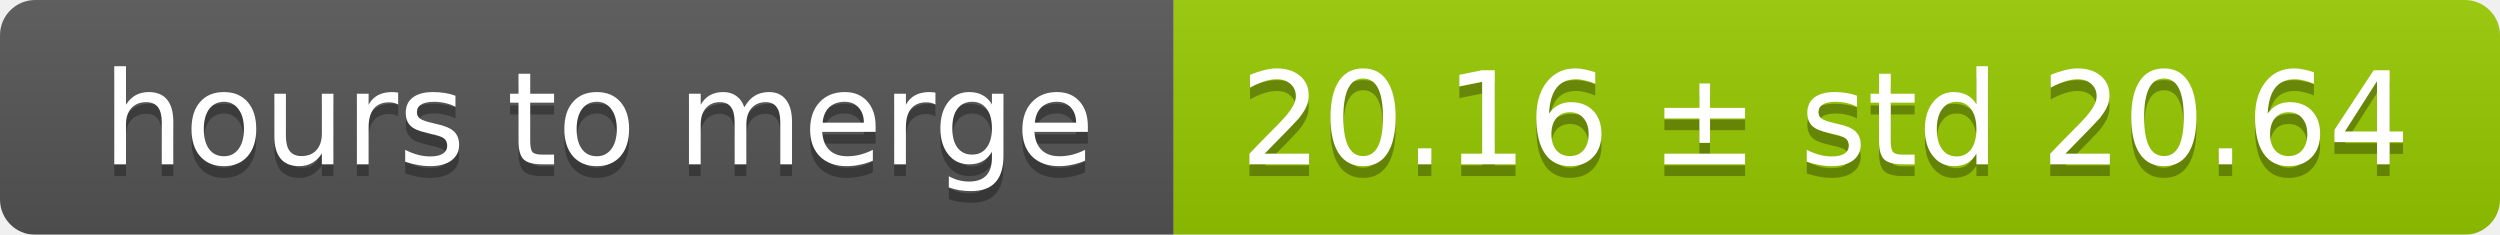
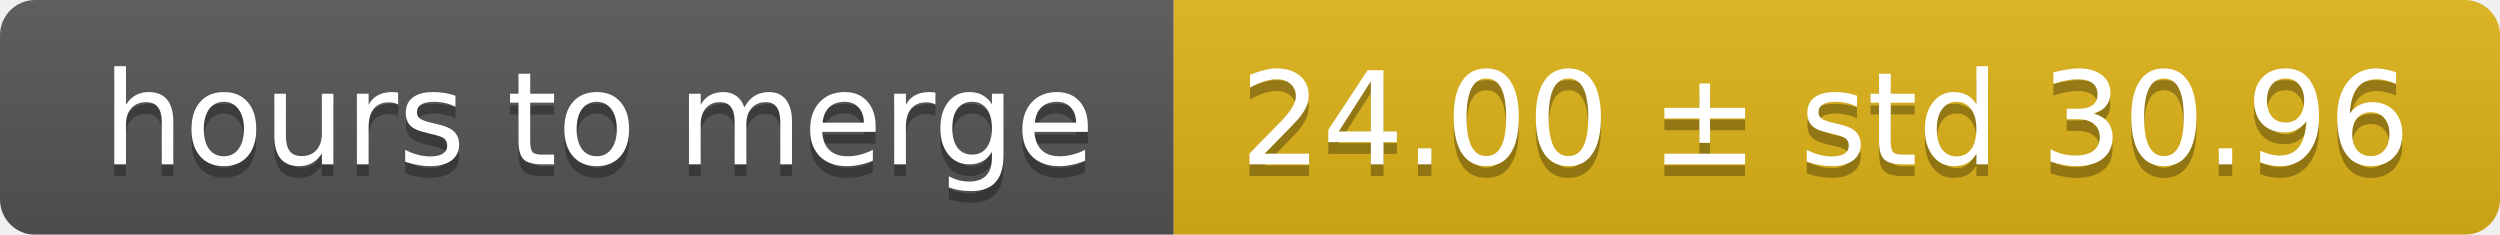
<svg xmlns="http://www.w3.org/2000/svg" width="213" height="20">
  <linearGradient id="smooth" x2="0" y2="100%">
    <stop offset="0" stop-color="#bbb" stop-opacity=".1" />
    <stop offset="1" stop-opacity=".1" />
  </linearGradient>
  <mask id="round">
    <rect width="213" height="20" rx="3" fill="#fff" />
  </mask>
  <g mask="url(#round)">
    <rect width="100" height="20" fill="#555" />
-     <rect x="100" width="113" height="20" fill="#97ca00" />
+     <rect x="100" width="113" height="20" fill="#dfb317" />
    <rect width="213" height="20" fill="url(#smooth)" />
  </g>
  <g fill="#fff" text-anchor="middle" font-family="DejaVu Sans,Verdana,Geneva,sans-serif" font-size="11">
    <text x="51" y="15" fill="#010101" fill-opacity=".3">hours to merge</text>
    <text x="51" y="14">hours to merge</text>
-     <text x="155.5" y="15" fill="#010101" fill-opacity=".3">20.16 ± std 20.64</text>
-     <text x="155.5" y="14">20.16 ± std 20.64</text>
+     <text x="155.5" y="15" fill="#010101" fill-opacity=".3">24.00 ± std 30.96</text>
+     <text x="155.5" y="14">24.00 ± std 30.96</text>
  </g>
</svg>
